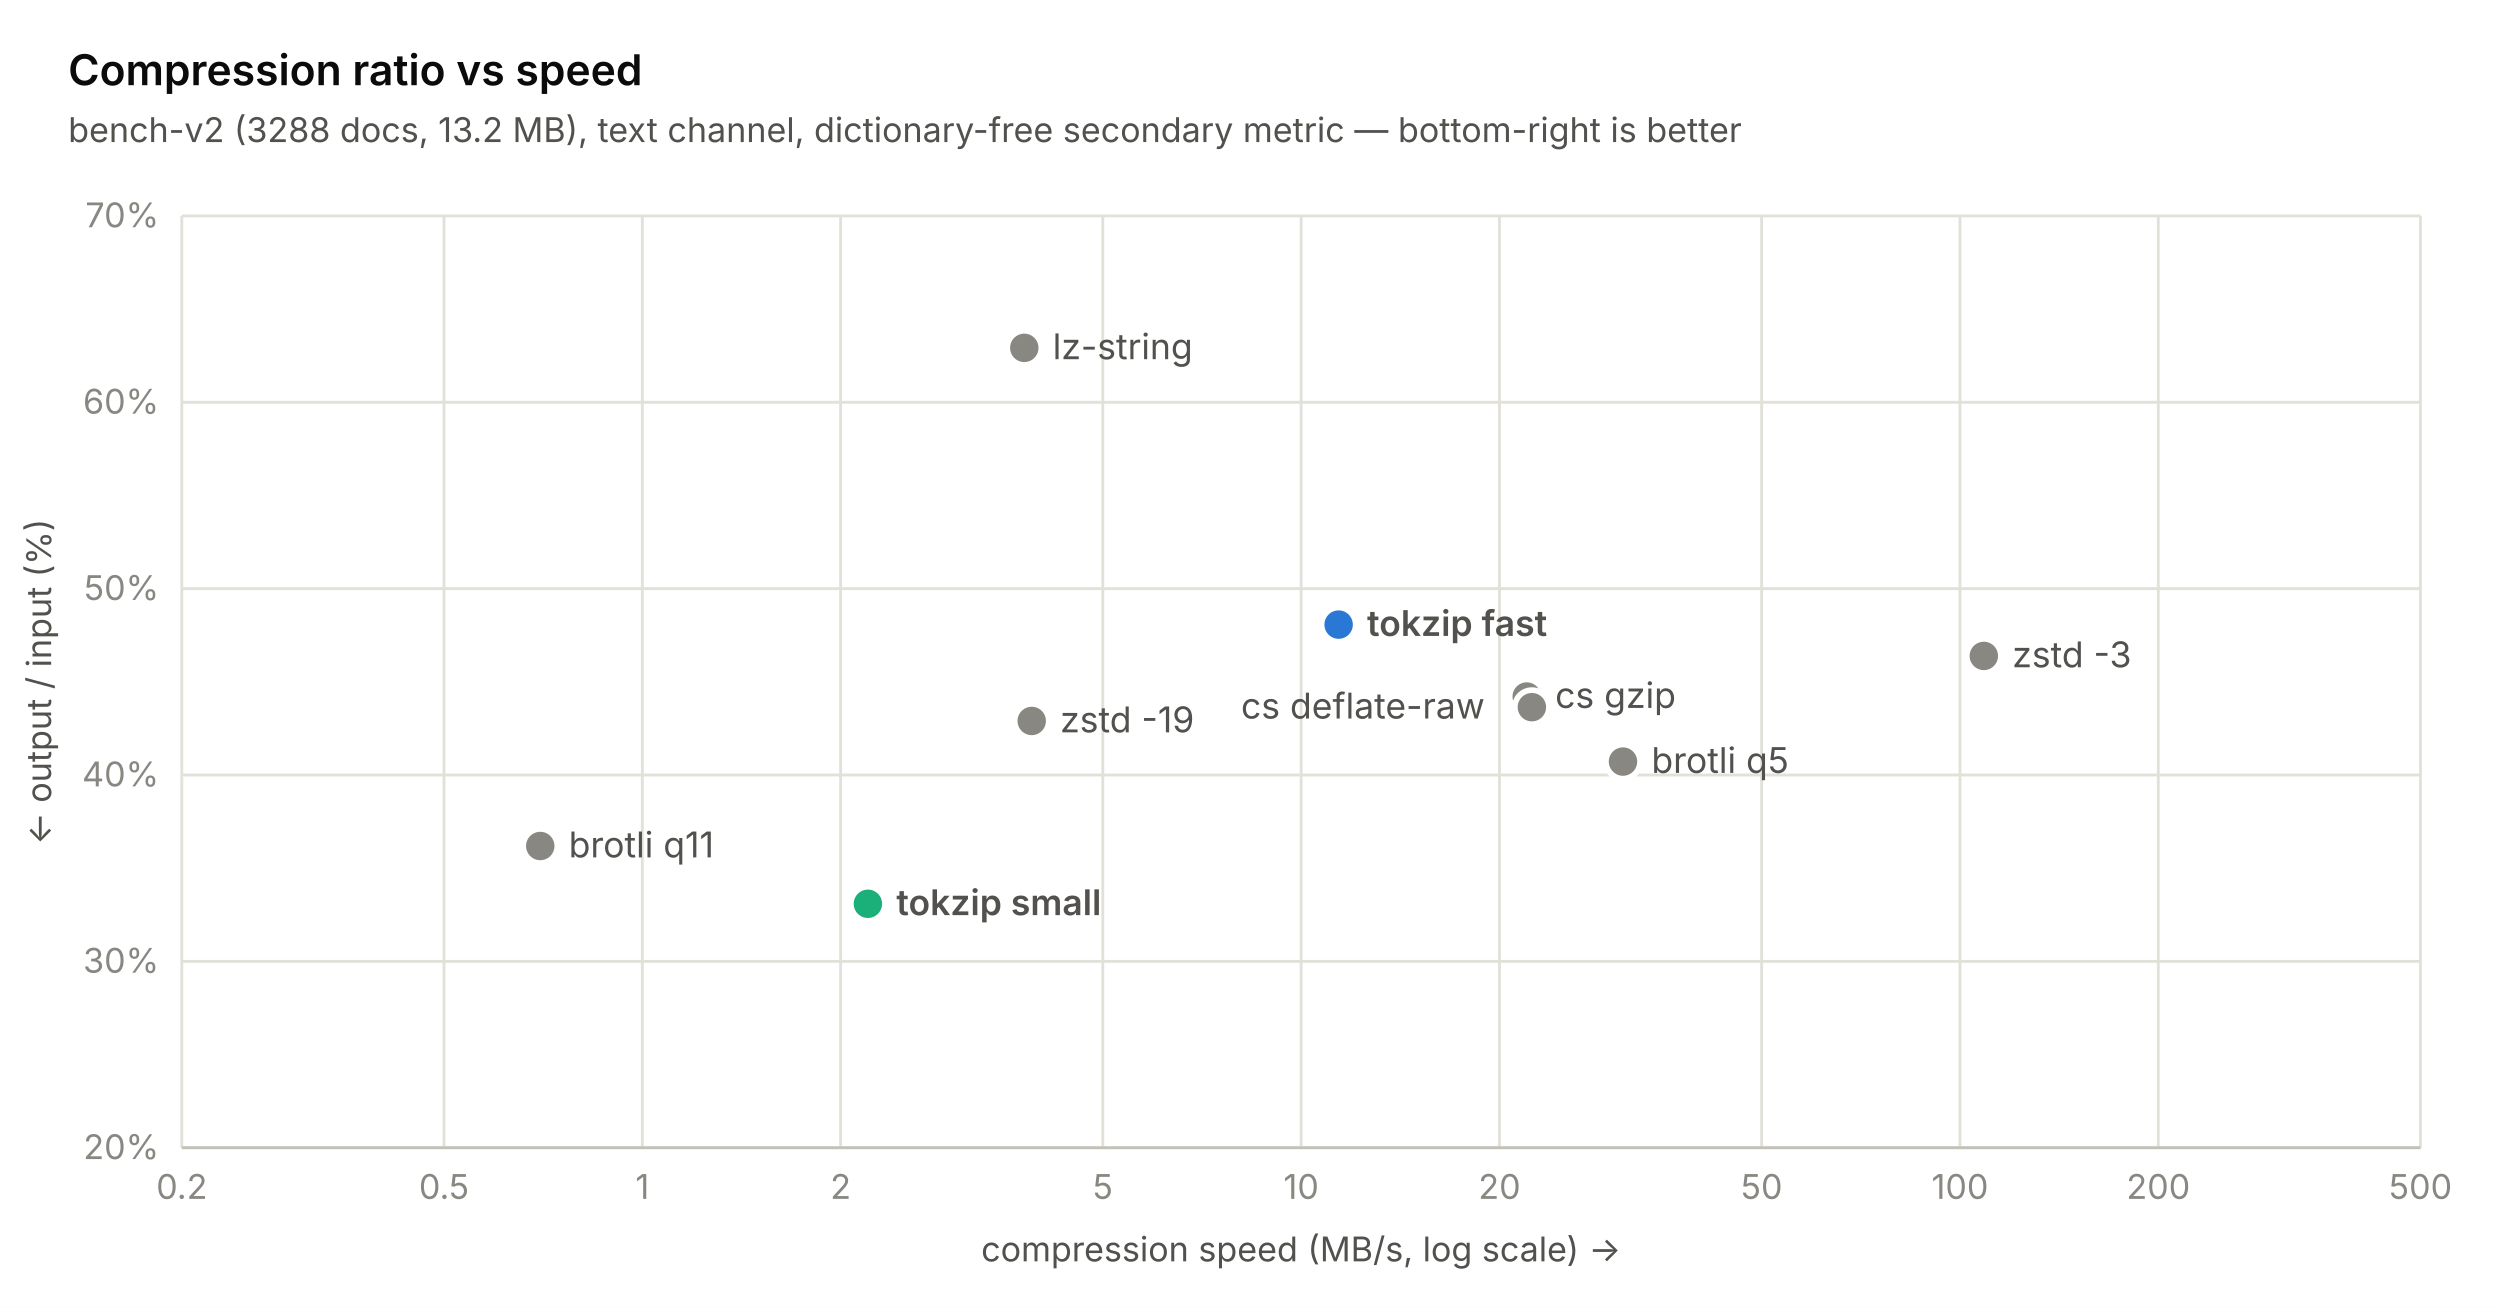
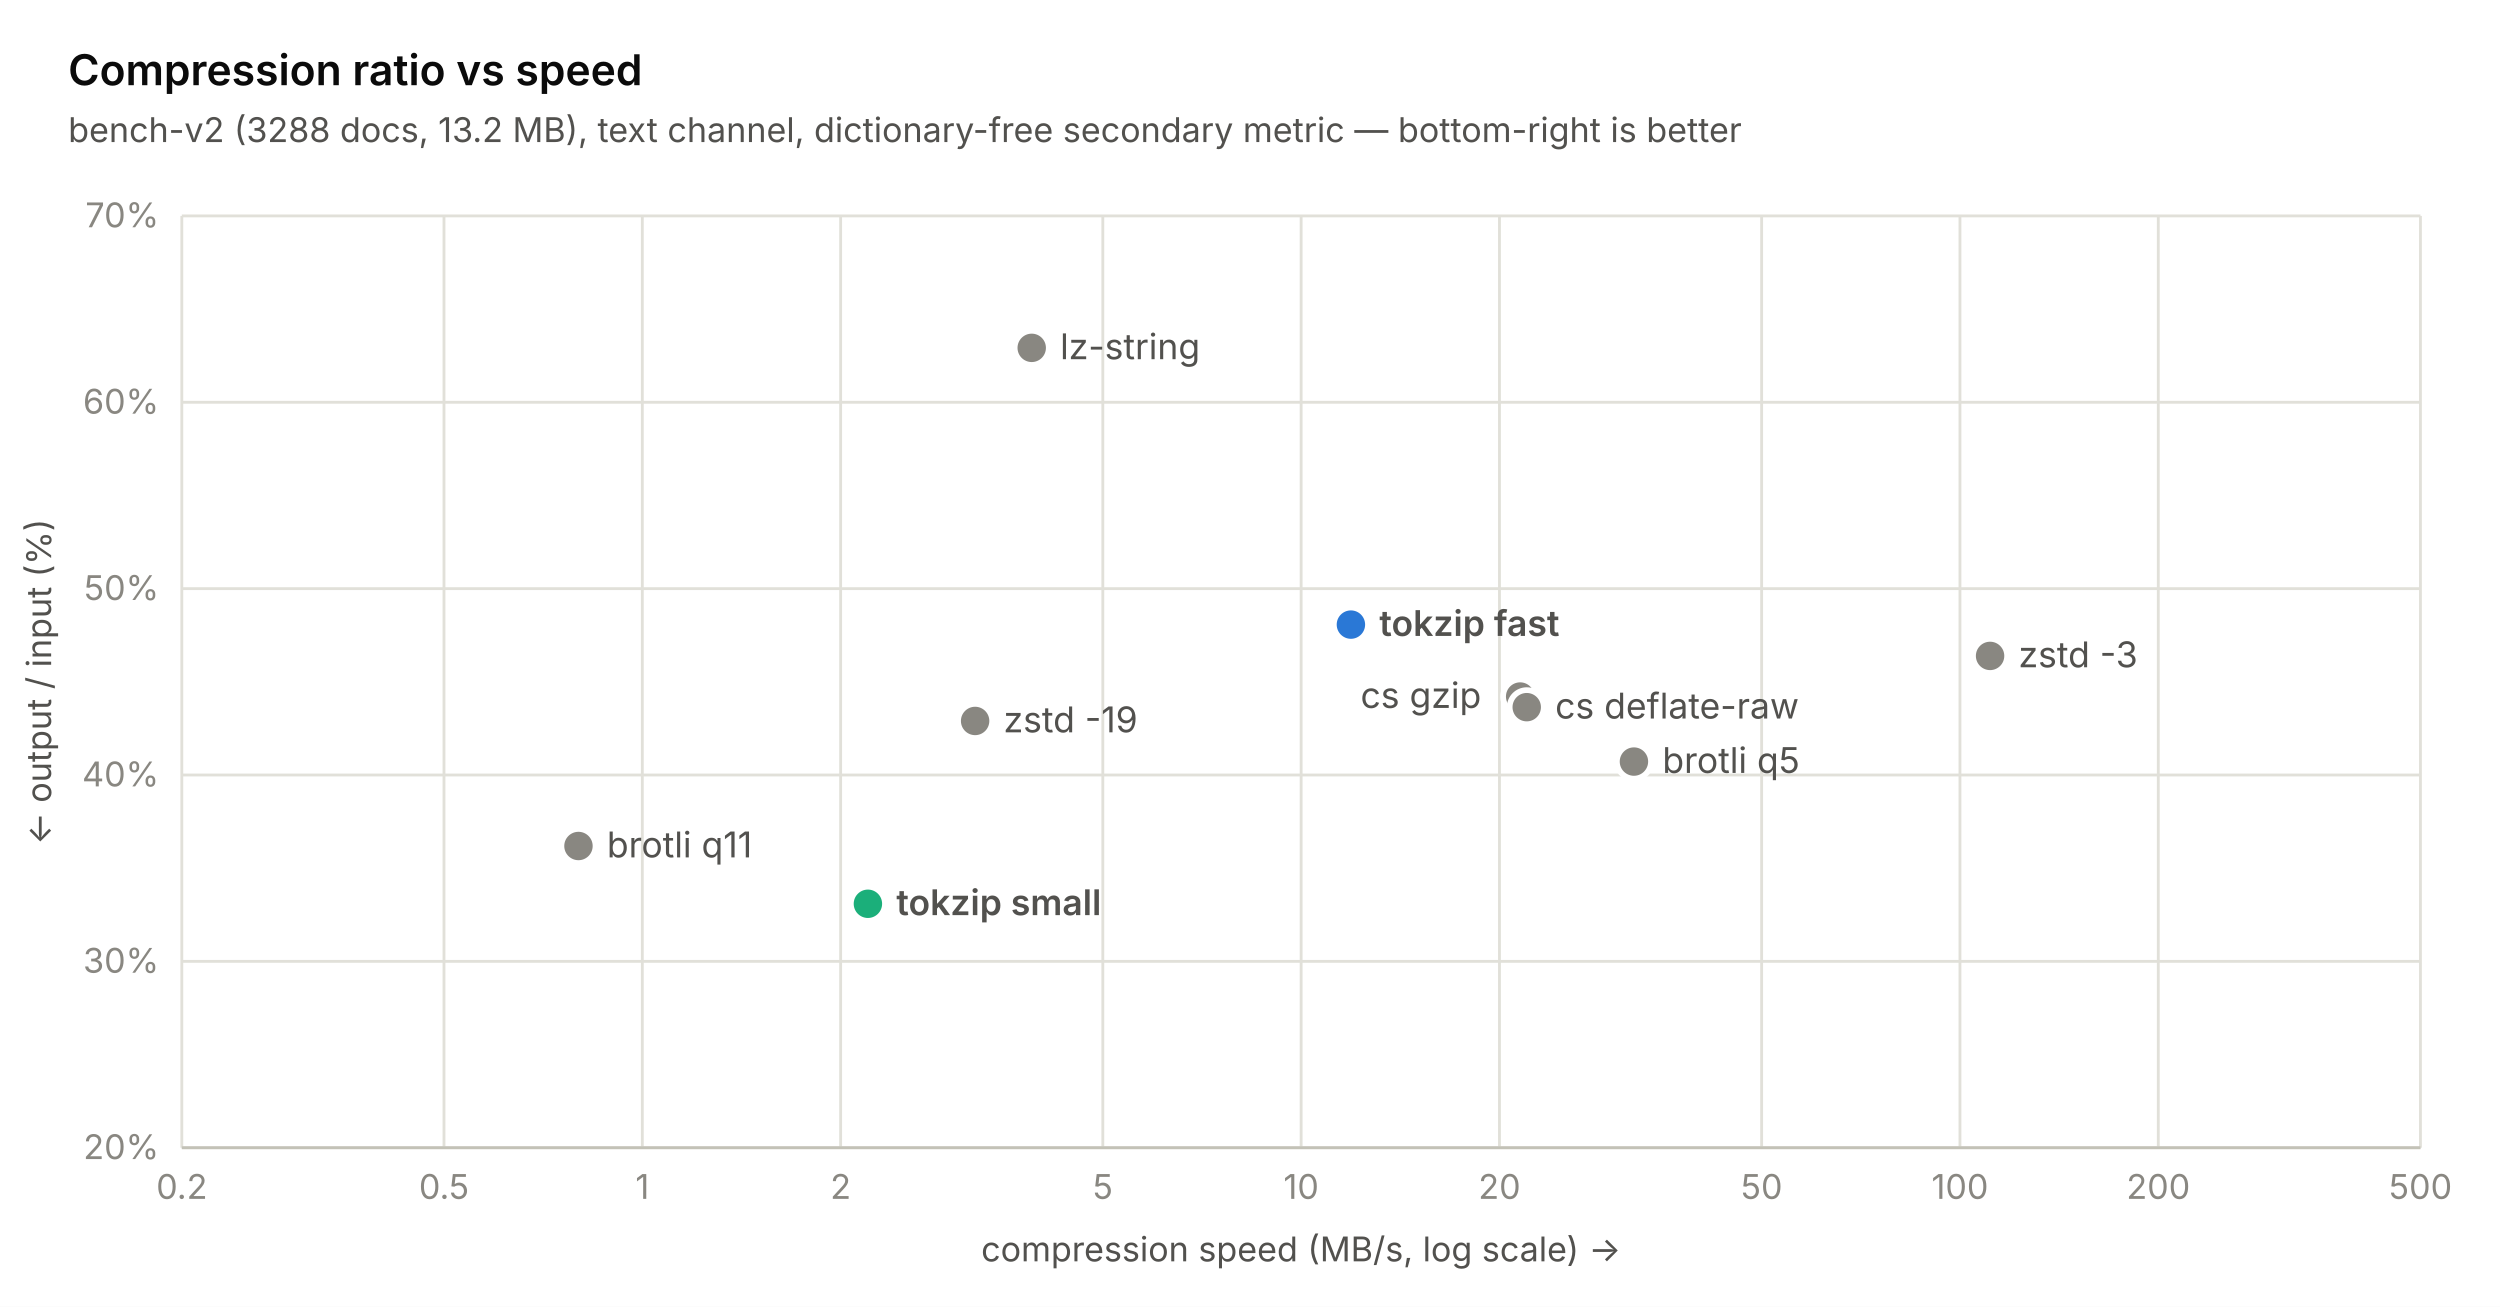
<svg xmlns="http://www.w3.org/2000/svg" width="880" height="460" viewBox="0 0 880 460" font-family="-apple-system, 'Segoe UI', system-ui, sans-serif">
  <rect width="880" height="460" fill="#ffffff" />
  <line x1="64" y1="404" x2="852" y2="404" stroke="#e1e0d9" stroke-width="1" />
  <text x="56" y="408" text-anchor="end" font-size="12" fill="#898781">20%</text>
  <line x1="64" y1="338.4" x2="852" y2="338.4" stroke="#e1e0d9" stroke-width="1" />
  <text x="56" y="342.4" text-anchor="end" font-size="12" fill="#898781">30%</text>
  <line x1="64" y1="272.8" x2="852" y2="272.8" stroke="#e1e0d9" stroke-width="1" />
  <text x="56" y="276.8" text-anchor="end" font-size="12" fill="#898781">40%</text>
  <line x1="64" y1="207.2" x2="852" y2="207.2" stroke="#e1e0d9" stroke-width="1" />
  <text x="56" y="211.2" text-anchor="end" font-size="12" fill="#898781">50%</text>
  <line x1="64" y1="141.6" x2="852" y2="141.6" stroke="#e1e0d9" stroke-width="1" />
  <text x="56" y="145.6" text-anchor="end" font-size="12" fill="#898781">60%</text>
  <line x1="64" y1="76" x2="852" y2="76" stroke="#e1e0d9" stroke-width="1" />
  <text x="56" y="80" text-anchor="end" font-size="12" fill="#898781">70%</text>
  <line x1="64" y1="76" x2="64" y2="404" stroke="#e1e0d9" stroke-width="1" />
  <text x="64" y="422" text-anchor="middle" font-size="12" fill="#898781">0.2</text>
  <line x1="156.284" y1="76" x2="156.284" y2="404" stroke="#e1e0d9" stroke-width="1" />
  <text x="156.284" y="422" text-anchor="middle" font-size="12" fill="#898781">0.5</text>
  <line x1="226.095" y1="76" x2="226.095" y2="404" stroke="#e1e0d9" stroke-width="1" />
  <text x="226.095" y="422" text-anchor="middle" font-size="12" fill="#898781">1</text>
  <line x1="295.905" y1="76" x2="295.905" y2="404" stroke="#e1e0d9" stroke-width="1" />
  <text x="295.905" y="422" text-anchor="middle" font-size="12" fill="#898781">2</text>
  <line x1="388.19" y1="76" x2="388.19" y2="404" stroke="#e1e0d9" stroke-width="1" />
  <text x="388.19" y="422" text-anchor="middle" font-size="12" fill="#898781">5</text>
  <line x1="458" y1="76" x2="458" y2="404" stroke="#e1e0d9" stroke-width="1" />
  <text x="458" y="422" text-anchor="middle" font-size="12" fill="#898781">10</text>
  <line x1="527.81" y1="76" x2="527.81" y2="404" stroke="#e1e0d9" stroke-width="1" />
  <text x="527.81" y="422" text-anchor="middle" font-size="12" fill="#898781">20</text>
  <line x1="620.095" y1="76" x2="620.095" y2="404" stroke="#e1e0d9" stroke-width="1" />
  <text x="620.095" y="422" text-anchor="middle" font-size="12" fill="#898781">50</text>
  <line x1="689.905" y1="76" x2="689.905" y2="404" stroke="#e1e0d9" stroke-width="1" />
  <text x="689.905" y="422" text-anchor="middle" font-size="12" fill="#898781">100</text>
  <line x1="759.716" y1="76" x2="759.716" y2="404" stroke="#e1e0d9" stroke-width="1" />
  <text x="759.716" y="422" text-anchor="middle" font-size="12" fill="#898781">200</text>
  <line x1="852" y1="76" x2="852" y2="404" stroke="#e1e0d9" stroke-width="1" />
  <text x="852" y="422" text-anchor="middle" font-size="12" fill="#898781">500</text>
  <line x1="64" y1="404" x2="852" y2="404" stroke="#c3c2b7" stroke-width="1" />
-   <circle cx="190.172" cy="297.794" r="6" fill="#898781" stroke="#ffffff" stroke-width="2" />
-   <text x="200.172" y="301.794" font-size="12.5" font-weight="400" fill="#52514e">brotli q11</text>
+   <circle cx="203.621" cy="297.794" r="6" fill="#898781" stroke="#ffffff" stroke-width="2" />
+   <text x="213.621" y="301.794" font-size="12.5" font-weight="400" fill="#52514e">brotli q11</text>
  <circle cx="305.504" cy="318.13" r="6" fill="#1baf7a" stroke="#ffffff" stroke-width="2" />
  <text x="315.504" y="322.13" font-size="12.5" font-weight="600" fill="#52514e">tokzip small</text>
-   <circle cx="360.55" cy="122.445" r="6" fill="#898781" stroke="#ffffff" stroke-width="2" />
-   <text x="370.55" y="126.445" font-size="12.5" font-weight="400" fill="#52514e">lz-string</text>
-   <circle cx="363.166" cy="253.776" r="6" fill="#898781" stroke="#ffffff" stroke-width="2" />
-   <text x="373.166" y="257.776" font-size="12.5" font-weight="400" fill="#52514e">zstd -19</text>
-   <circle cx="471.197" cy="219.861" r="6" fill="#2a78d6" stroke="#ffffff" stroke-width="2" />
-   <text x="481.197" y="223.861" font-size="12.5" font-weight="600" fill="#52514e">tokzip fast</text>
-   <circle cx="537.41" cy="245.182" r="6" fill="#898781" stroke="#ffffff" stroke-width="2" />
-   <text x="547.41" y="249.182" font-size="12.5" font-weight="400" fill="#52514e">cs gzip</text>
-   <circle cx="539.224" cy="248.922" r="6" fill="#898781" stroke="#ffffff" stroke-width="2" />
-   <text x="436.824" y="252.922" font-size="12.5" font-weight="400" fill="#52514e">cs deflate-raw</text>
-   <circle cx="571.297" cy="268.077" r="6" fill="#898781" stroke="#ffffff" stroke-width="2" />
-   <text x="581.297" y="272.077" font-size="12.5" font-weight="400" fill="#52514e">brotli q5</text>
-   <circle cx="698.307" cy="230.882" r="6" fill="#898781" stroke="#ffffff" stroke-width="2" />
-   <text x="708.307" y="234.882" font-size="12.5" font-weight="400" fill="#52514e">zstd -3</text>
+   <circle cx="343.242" cy="253.776" r="6" fill="#898781" stroke="#ffffff" stroke-width="2" />
+   <text x="353.242" y="257.776" font-size="12.5" font-weight="400" fill="#52514e">zstd -19</text>
+   <circle cx="363.166" cy="122.445" r="6" fill="#898781" stroke="#ffffff" stroke-width="2" />
+   <text x="373.166" y="126.445" font-size="12.5" font-weight="400" fill="#52514e">lz-string</text>
+   <circle cx="475.52" cy="219.861" r="6" fill="#2a78d6" stroke="#ffffff" stroke-width="2" />
+   <text x="485.52" y="223.861" font-size="12.5" font-weight="600" fill="#52514e">tokzip fast</text>
+   <circle cx="535.094" cy="245.182" r="6" fill="#898781" stroke="#ffffff" stroke-width="2" />
+   <text x="478.894" y="249.182" font-size="12.5" font-weight="400" fill="#52514e">cs gzip</text>
+   <circle cx="537.41" cy="248.922" r="6" fill="#898781" stroke="#ffffff" stroke-width="2" />
+   <text x="547.41" y="252.922" font-size="12.5" font-weight="400" fill="#52514e">cs deflate-raw</text>
+   <circle cx="575.147" cy="268.077" r="6" fill="#898781" stroke="#ffffff" stroke-width="2" />
+   <text x="585.147" y="272.077" font-size="12.5" font-weight="400" fill="#52514e">brotli q5</text>
+   <circle cx="700.507" cy="230.882" r="6" fill="#898781" stroke="#ffffff" stroke-width="2" />
+   <text x="710.507" y="234.882" font-size="12.5" font-weight="400" fill="#52514e">zstd -3</text>
  <text x="24" y="30" font-size="15" font-weight="600" fill="#0b0b0b">Compression ratio vs speed</text>
  <text x="24" y="50" font-size="12" fill="#52514e">bench-v2 (3288 docs, 13.2 MB), text channel, dictionary-free secondary metric — bottom-right is better</text>
  <text x="458" y="444" text-anchor="middle" font-size="12" fill="#52514e">compression speed (MB/s, log scale) →</text>
  <text transform="translate(18 240) rotate(-90)" text-anchor="middle" font-size="12" fill="#52514e">← output / input (%)</text>
</svg>
